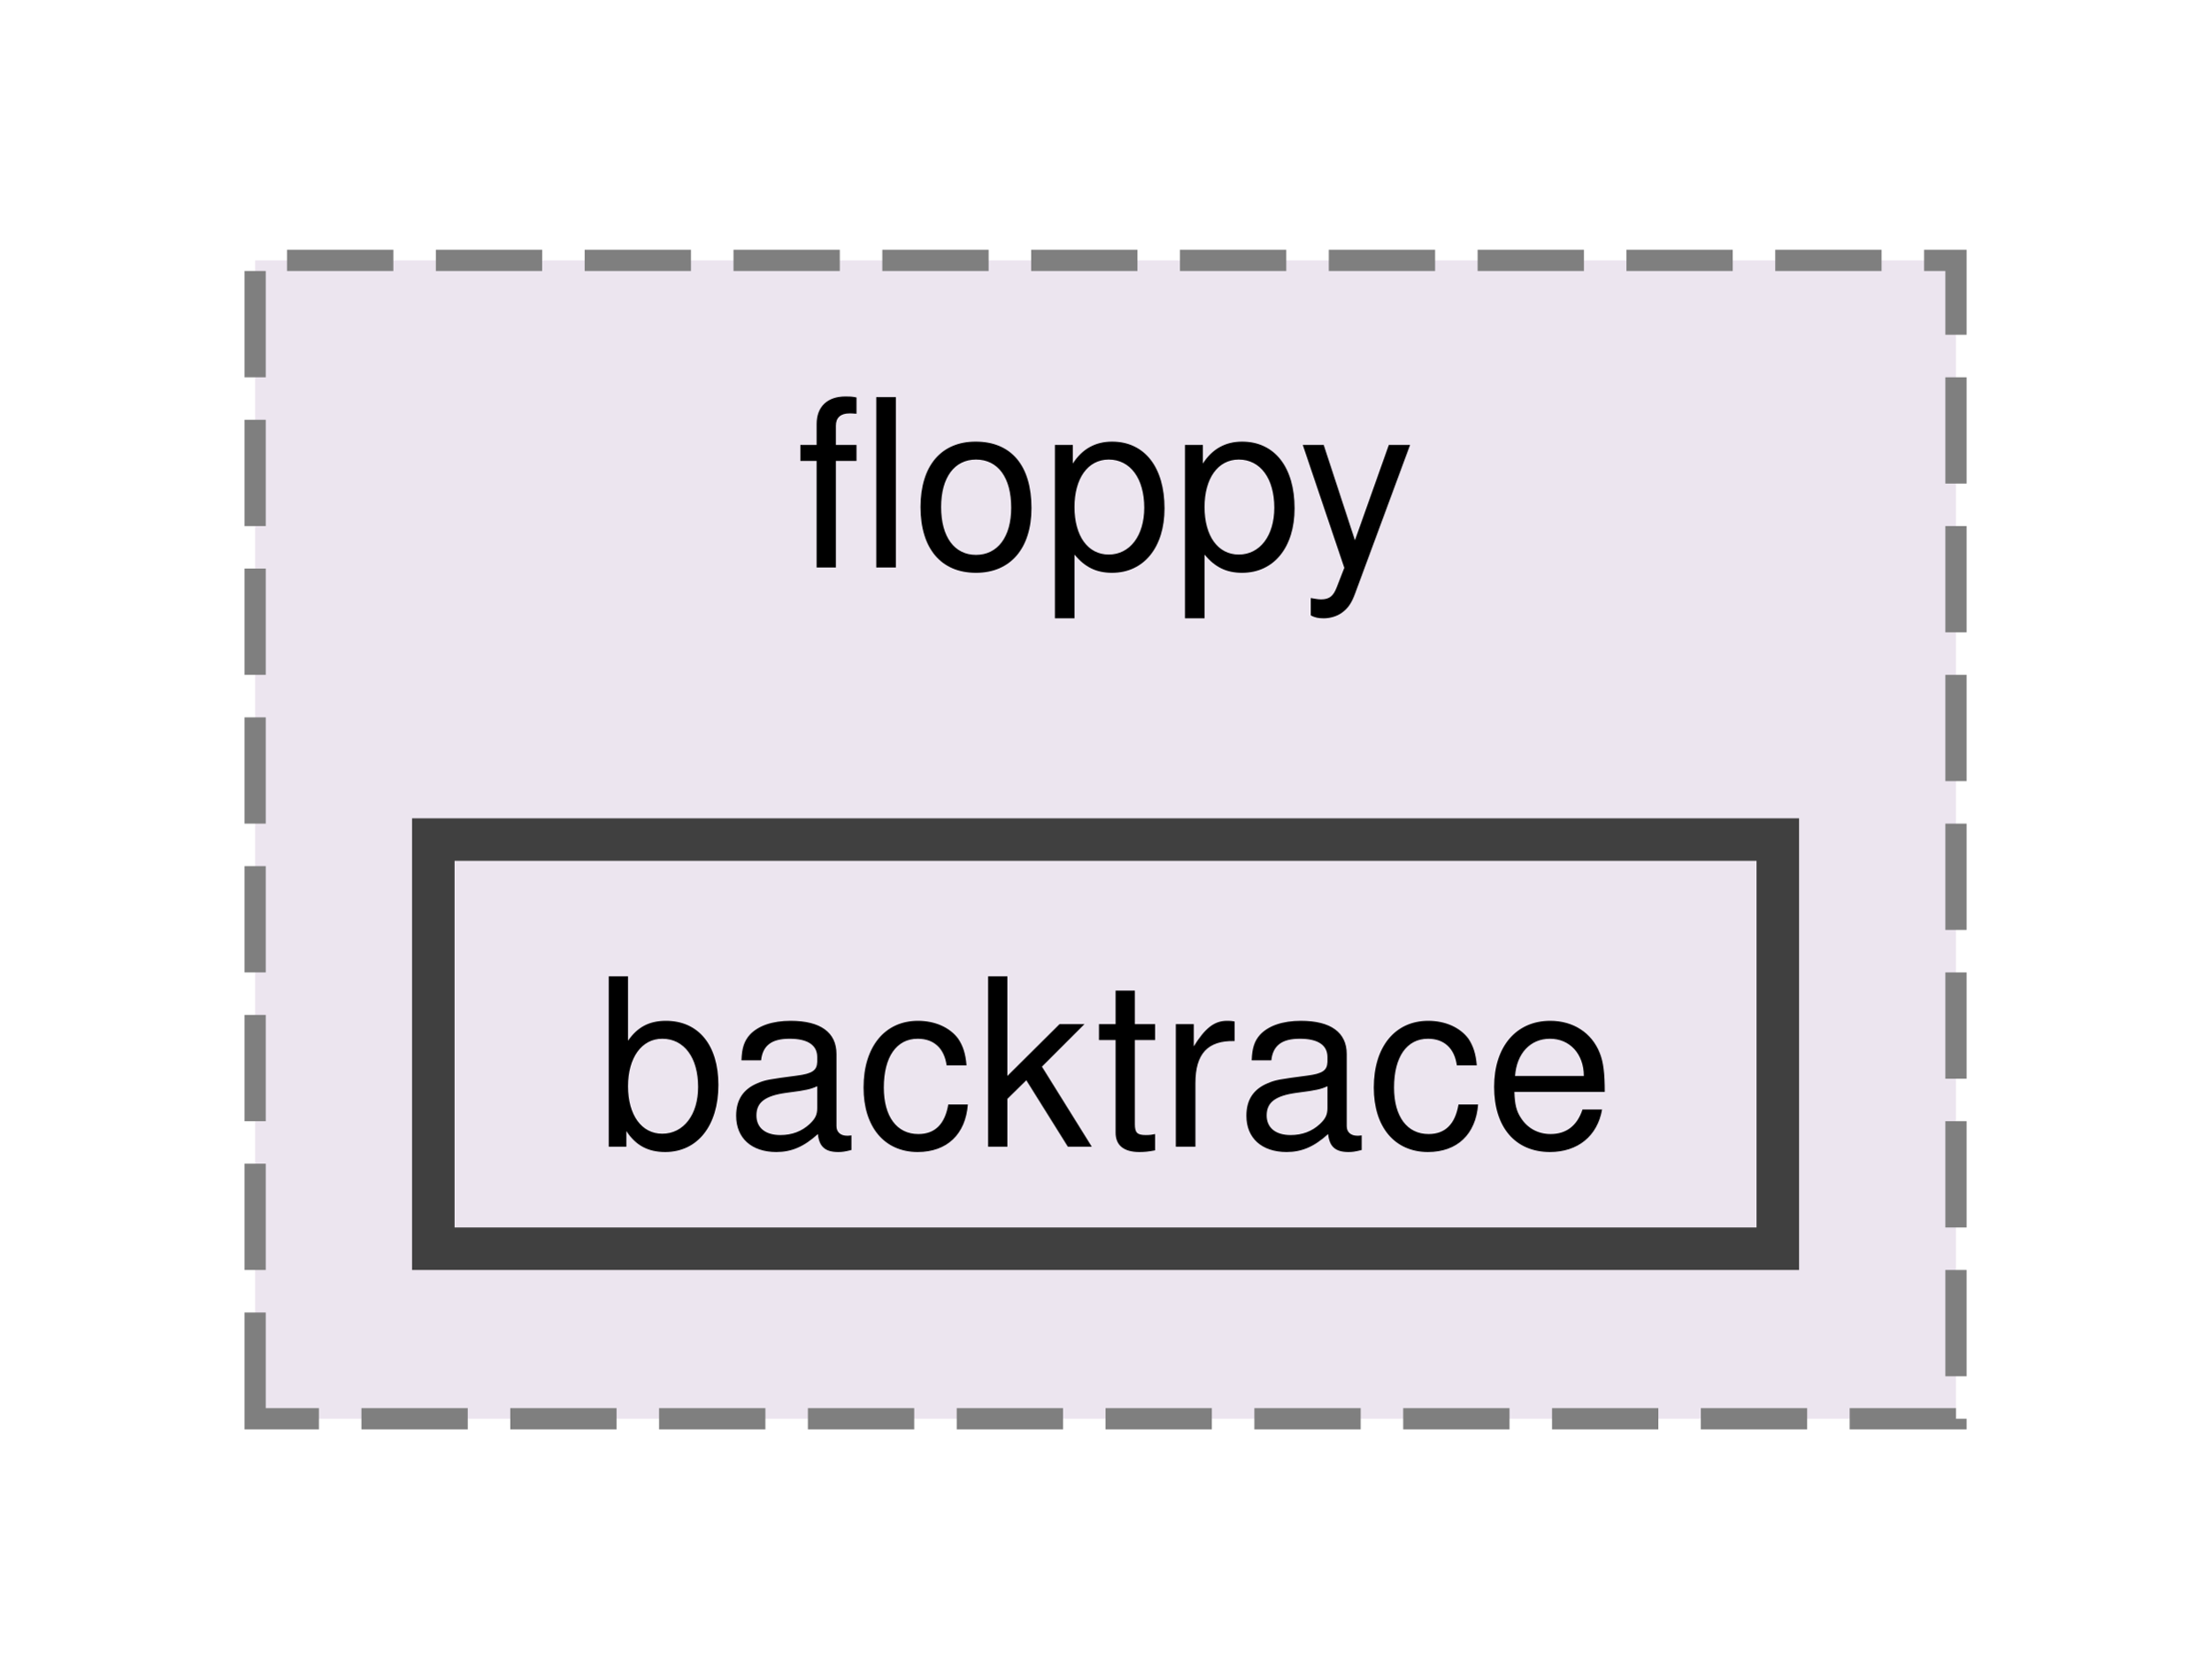
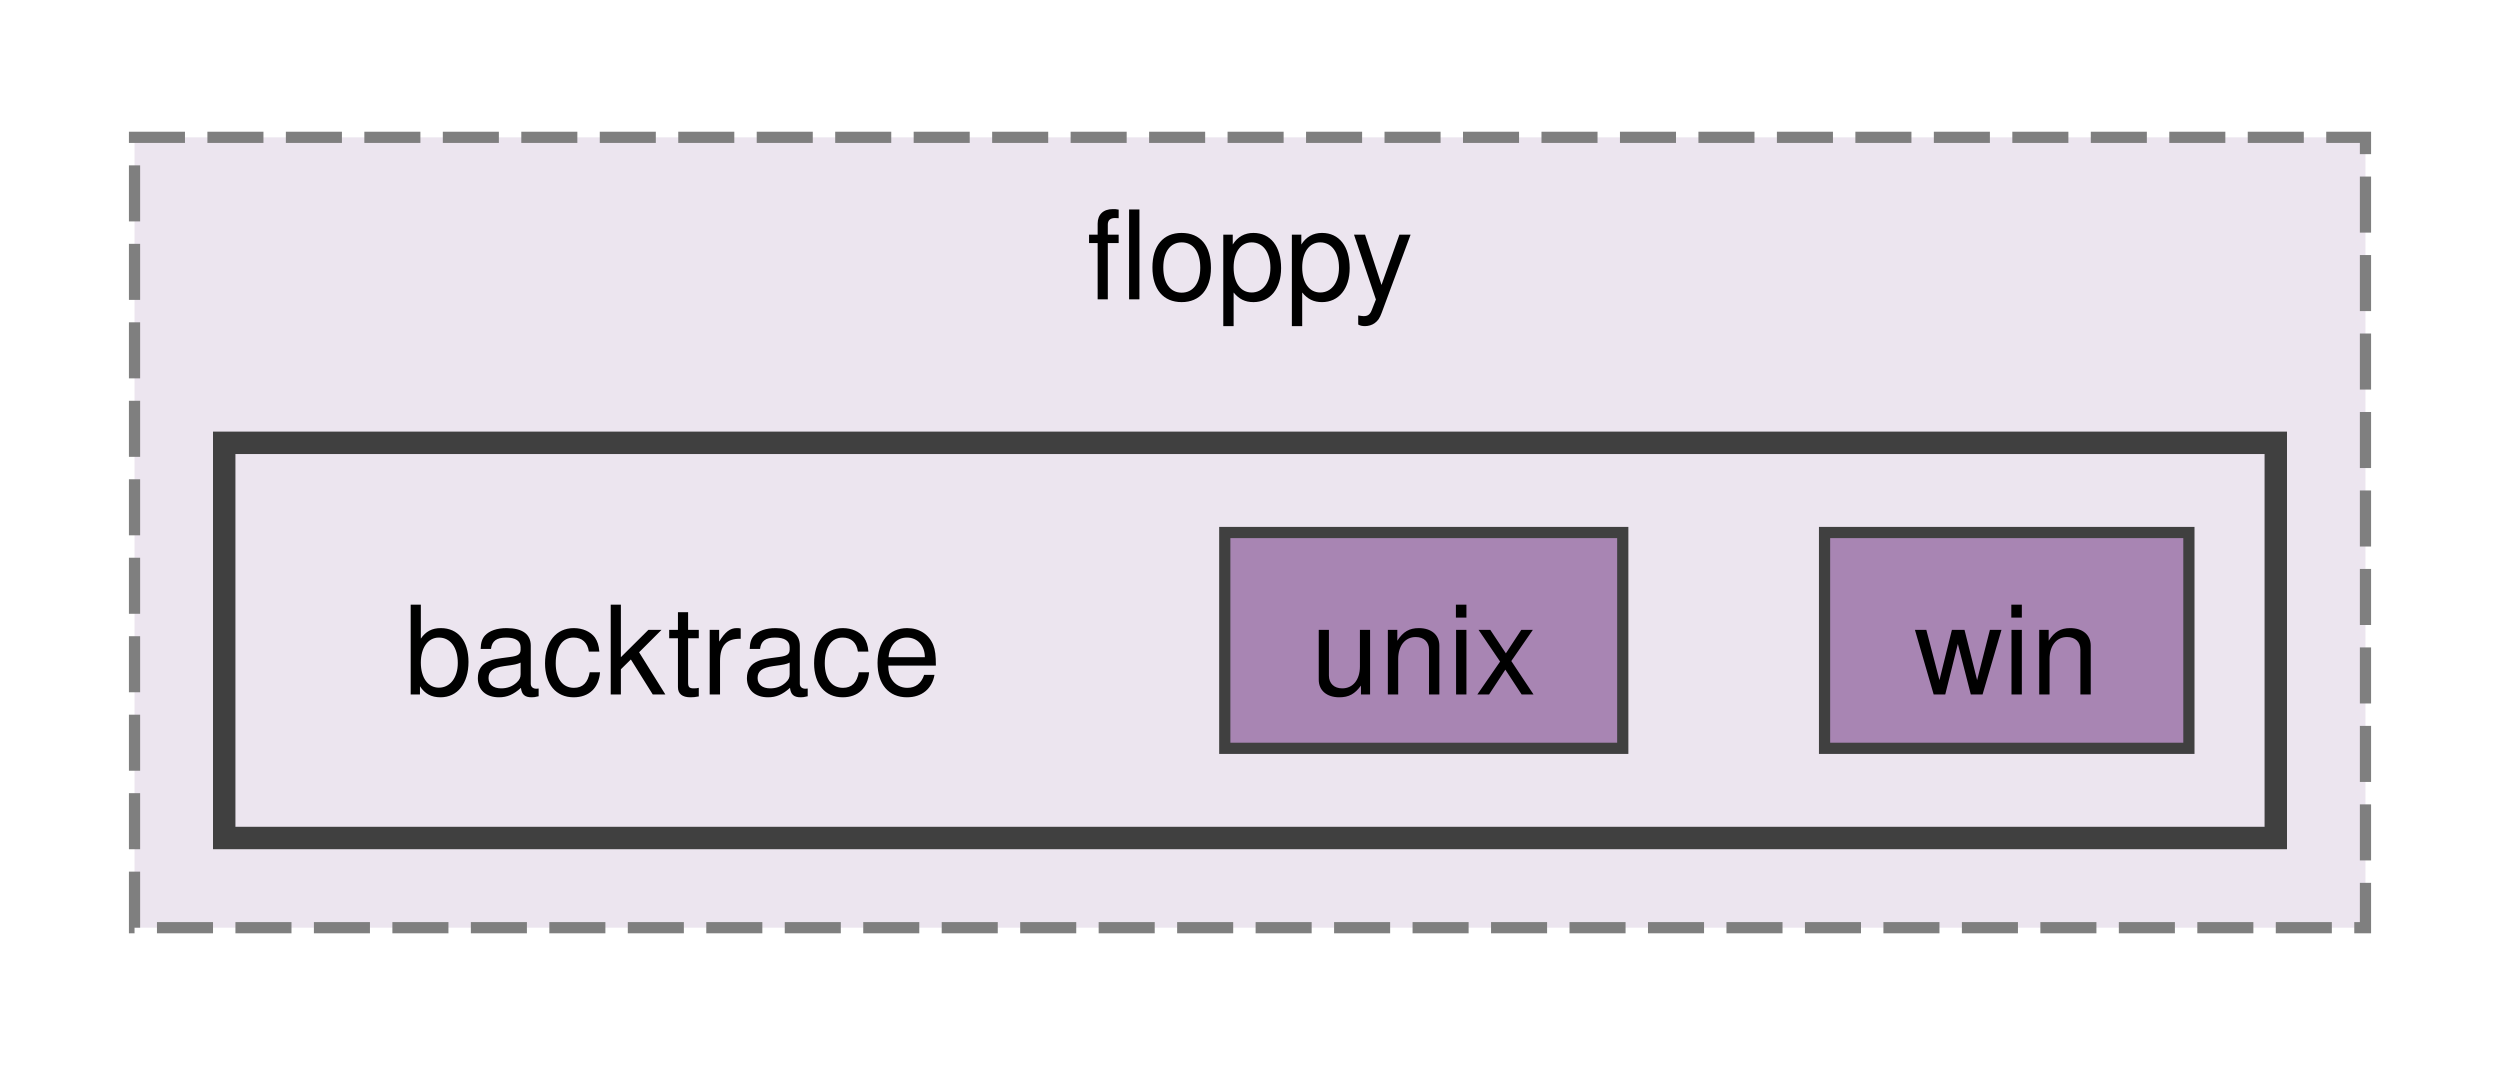
- <svg xmlns="http://www.w3.org/2000/svg" xmlns:xlink="http://www.w3.org/1999/xlink" width="104pt" height="79pt" viewBox="0.00 0.00 104.00 78.50">
-   <g id="graph0" class="graph" transform="scale(1 1) rotate(0) translate(4 74.5)">
+ <svg xmlns="http://www.w3.org/2000/svg" xmlns:xlink="http://www.w3.org/1999/xlink" width="223pt" height="95pt" viewBox="0.00 0.00 223.00 94.50">
+   <g id="graph0" class="graph" transform="scale(1 1) rotate(0) translate(4 90.5)">
    <g id="clust1" class="cluster">
      <g id="a_clust1">
        <a xlink:href="dir_ae0cb1af05f1ebdc47ed7b5efe67b30c.html" target="_top" xlink:title="floppy">
-           <polygon fill="#ece5ef" stroke="#7f7f7f" stroke-dasharray="5,2" points="8,-8 8,-62.5 88,-62.5 88,-8 8,-8" />
-           <text text-anchor="middle" x="48" y="-48.05" font-family="Helvetica,sans-Serif" font-size="11.00">floppy</text>
+           <polygon fill="#ece5ef" stroke="#7f7f7f" stroke-dasharray="5,2" points="8,-8 8,-78.5 207,-78.5 207,-8 8,-8" />
+           <text text-anchor="middle" x="107.5" y="-64.05" font-family="Helvetica,sans-Serif" font-size="11.00">floppy</text>
+         </a>
+       </g>
+     </g>
+     <g id="clust2" class="cluster">
+       <g id="a_clust2">
+         <a xlink:href="dir_8c55877611ad138617c1a500919721d2.html" target="_top">
+           <polygon fill="#ece5ef" stroke="#404040" stroke-width="2" points="16,-16 16,-51.25 199,-51.25 199,-16 16,-16" />
        </a>
      </g>
    </g>
    <g id="node1" class="node">
-       <g id="a_node1">
-         <a xlink:href="dir_8c55877611ad138617c1a500919721d2.html" target="_top" xlink:title="backtrace">
-           <polygon fill="#ece5ef" stroke="#404040" stroke-width="2" points="79.62,-35.25 16.38,-35.25 16.38,-16 79.62,-16 79.62,-35.25" />
-           <text text-anchor="middle" x="48" y="-20.8" font-family="Helvetica,sans-Serif" font-size="11.00">backtrace</text>
+       <text text-anchor="middle" x="56" y="-28.8" font-family="Helvetica,sans-Serif" font-size="11.00">backtrace</text>
+     </g>
+     <g id="node2" class="node">
+       <g id="a_node2">
+         <a xlink:href="dir_f7dc367c6509fc1509d37683b47bf945.html" target="_top" xlink:title="unix">
+           <polygon fill="#a885b3" stroke="#404040" points="140.75,-43.25 105.25,-43.25 105.25,-24 140.75,-24 140.75,-43.25" />
+           <text text-anchor="middle" x="123" y="-28.8" font-family="Helvetica,sans-Serif" font-size="11.00">unix</text>
+         </a>
+       </g>
+     </g>
+     <g id="node3" class="node">
+       <g id="a_node3">
+         <a xlink:href="dir_4f38e8688d81f6077fb6c5f7065509ea.html" target="_top" xlink:title="win">
+           <polygon fill="#a885b3" stroke="#404040" points="191.25,-43.25 158.75,-43.25 158.75,-24 191.25,-24 191.25,-43.25" />
+           <text text-anchor="middle" x="175" y="-28.8" font-family="Helvetica,sans-Serif" font-size="11.00">win</text>
        </a>
      </g>
    </g>
  </g>
</svg>
